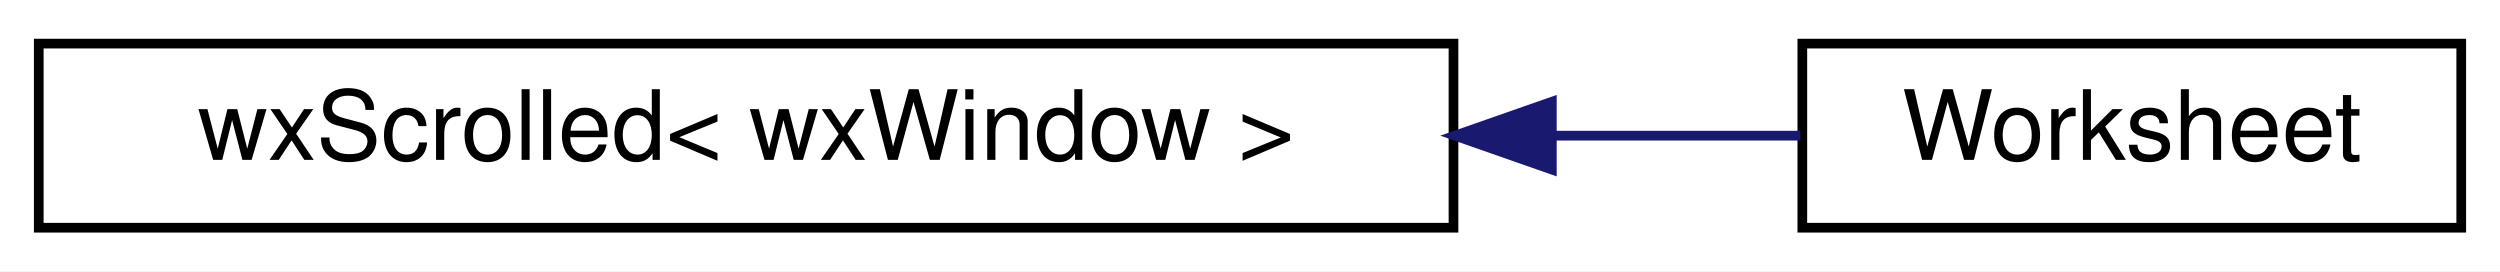
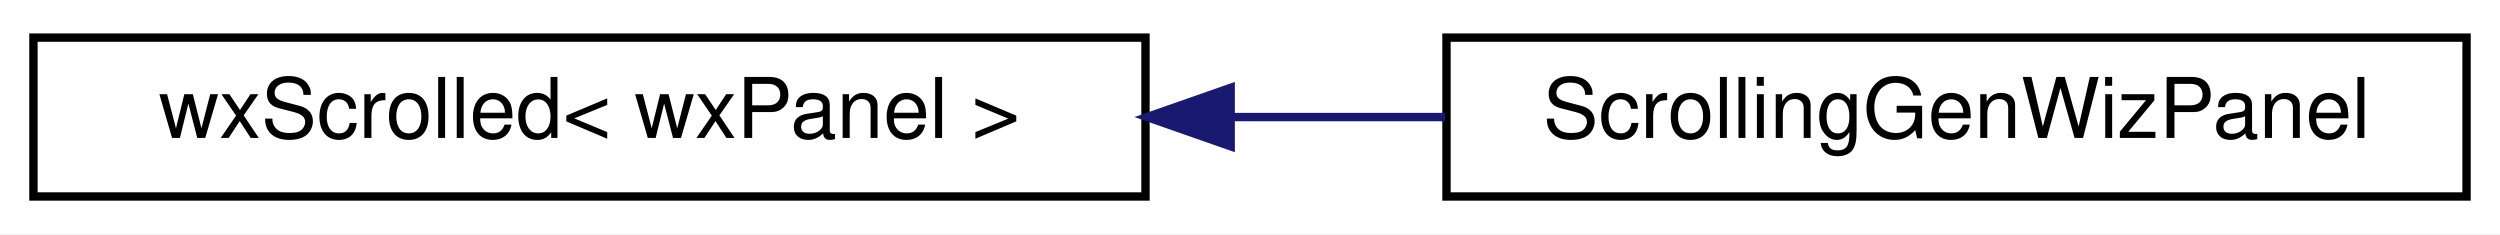
- <svg xmlns="http://www.w3.org/2000/svg" xmlns:xlink="http://www.w3.org/1999/xlink" width="258pt" height="28pt" viewBox="0.00 0.00 258.00 28.00">
+ <svg xmlns="http://www.w3.org/2000/svg" xmlns:xlink="http://www.w3.org/1999/xlink" width="299pt" height="28pt" viewBox="0.00 0.00 299.00 28.00">
  <g id="graph0" class="graph" transform="scale(1 1) rotate(0) translate(4 24)">
-     <polygon fill="white" stroke="transparent" points="-4,4 -4,-24 254,-24 254,4 -4,4" />
+     <polygon fill="white" stroke="transparent" points="-4,4 -4,-24 295,-24 295,4 -4,4" />
    <g id="node1" class="node">
      <g id="a_node1">
        <a xlink:href="classwxScrolled.html" target="_top" xlink:title=" ">
-           <polygon fill="white" stroke="black" points="0,-0.5 0,-19.5 146,-19.5 146,-0.5 0,-0.5" />
-           <text text-anchor="middle" x="73" y="-7.5" font-family="Helvetica,sans-Serif" font-size="10.00">wxScrolled&lt; wxWindow &gt;</text>
+           <polygon fill="white" stroke="black" points="0,-0.5 0,-19.5 133,-19.5 133,-0.5 0,-0.5" />
+           <text text-anchor="middle" x="66.5" y="-7.5" font-family="Helvetica,sans-Serif" font-size="10.00">wxScrolled&lt; wxPanel &gt;</text>
        </a>
      </g>
    </g>
    <g id="node2" class="node">
      <g id="a_node2">
-         <a xlink:href="classWorksheet.html" target="_top" xlink:title="The canvas that contains the spreadsheet the whole program is about.">
-           <polygon fill="white" stroke="black" points="182,-0.5 182,-19.5 250,-19.5 250,-0.5 182,-0.5" />
-           <text text-anchor="middle" x="216" y="-7.5" font-family="Helvetica,sans-Serif" font-size="10.00">Worksheet</text>
+         <a xlink:href="classScrollingGenWizPanel.html" target="_top" xlink:title=" ">
+           <polygon fill="white" stroke="black" points="169,-0.5 169,-19.5 291,-19.5 291,-0.5 169,-0.5" />
+           <text text-anchor="middle" x="230" y="-7.5" font-family="Helvetica,sans-Serif" font-size="10.00">ScrollingGenWizPanel</text>
        </a>
      </g>
    </g>
    <g id="edge1" class="edge">
-       <path fill="none" stroke="midnightblue" d="M156.33,-10C165.28,-10 173.96,-10 181.79,-10" />
-       <polygon fill="midnightblue" stroke="midnightblue" points="156.15,-6.5 146.15,-10 156.15,-13.5 156.15,-6.5" />
+       <path fill="none" stroke="midnightblue" d="M143.22,-10C151.81,-10 160.48,-10 168.83,-10" />
+       <polygon fill="midnightblue" stroke="midnightblue" points="143.19,-6.5 133.19,-10 143.19,-13.5 143.19,-6.5" />
    </g>
  </g>
</svg>
